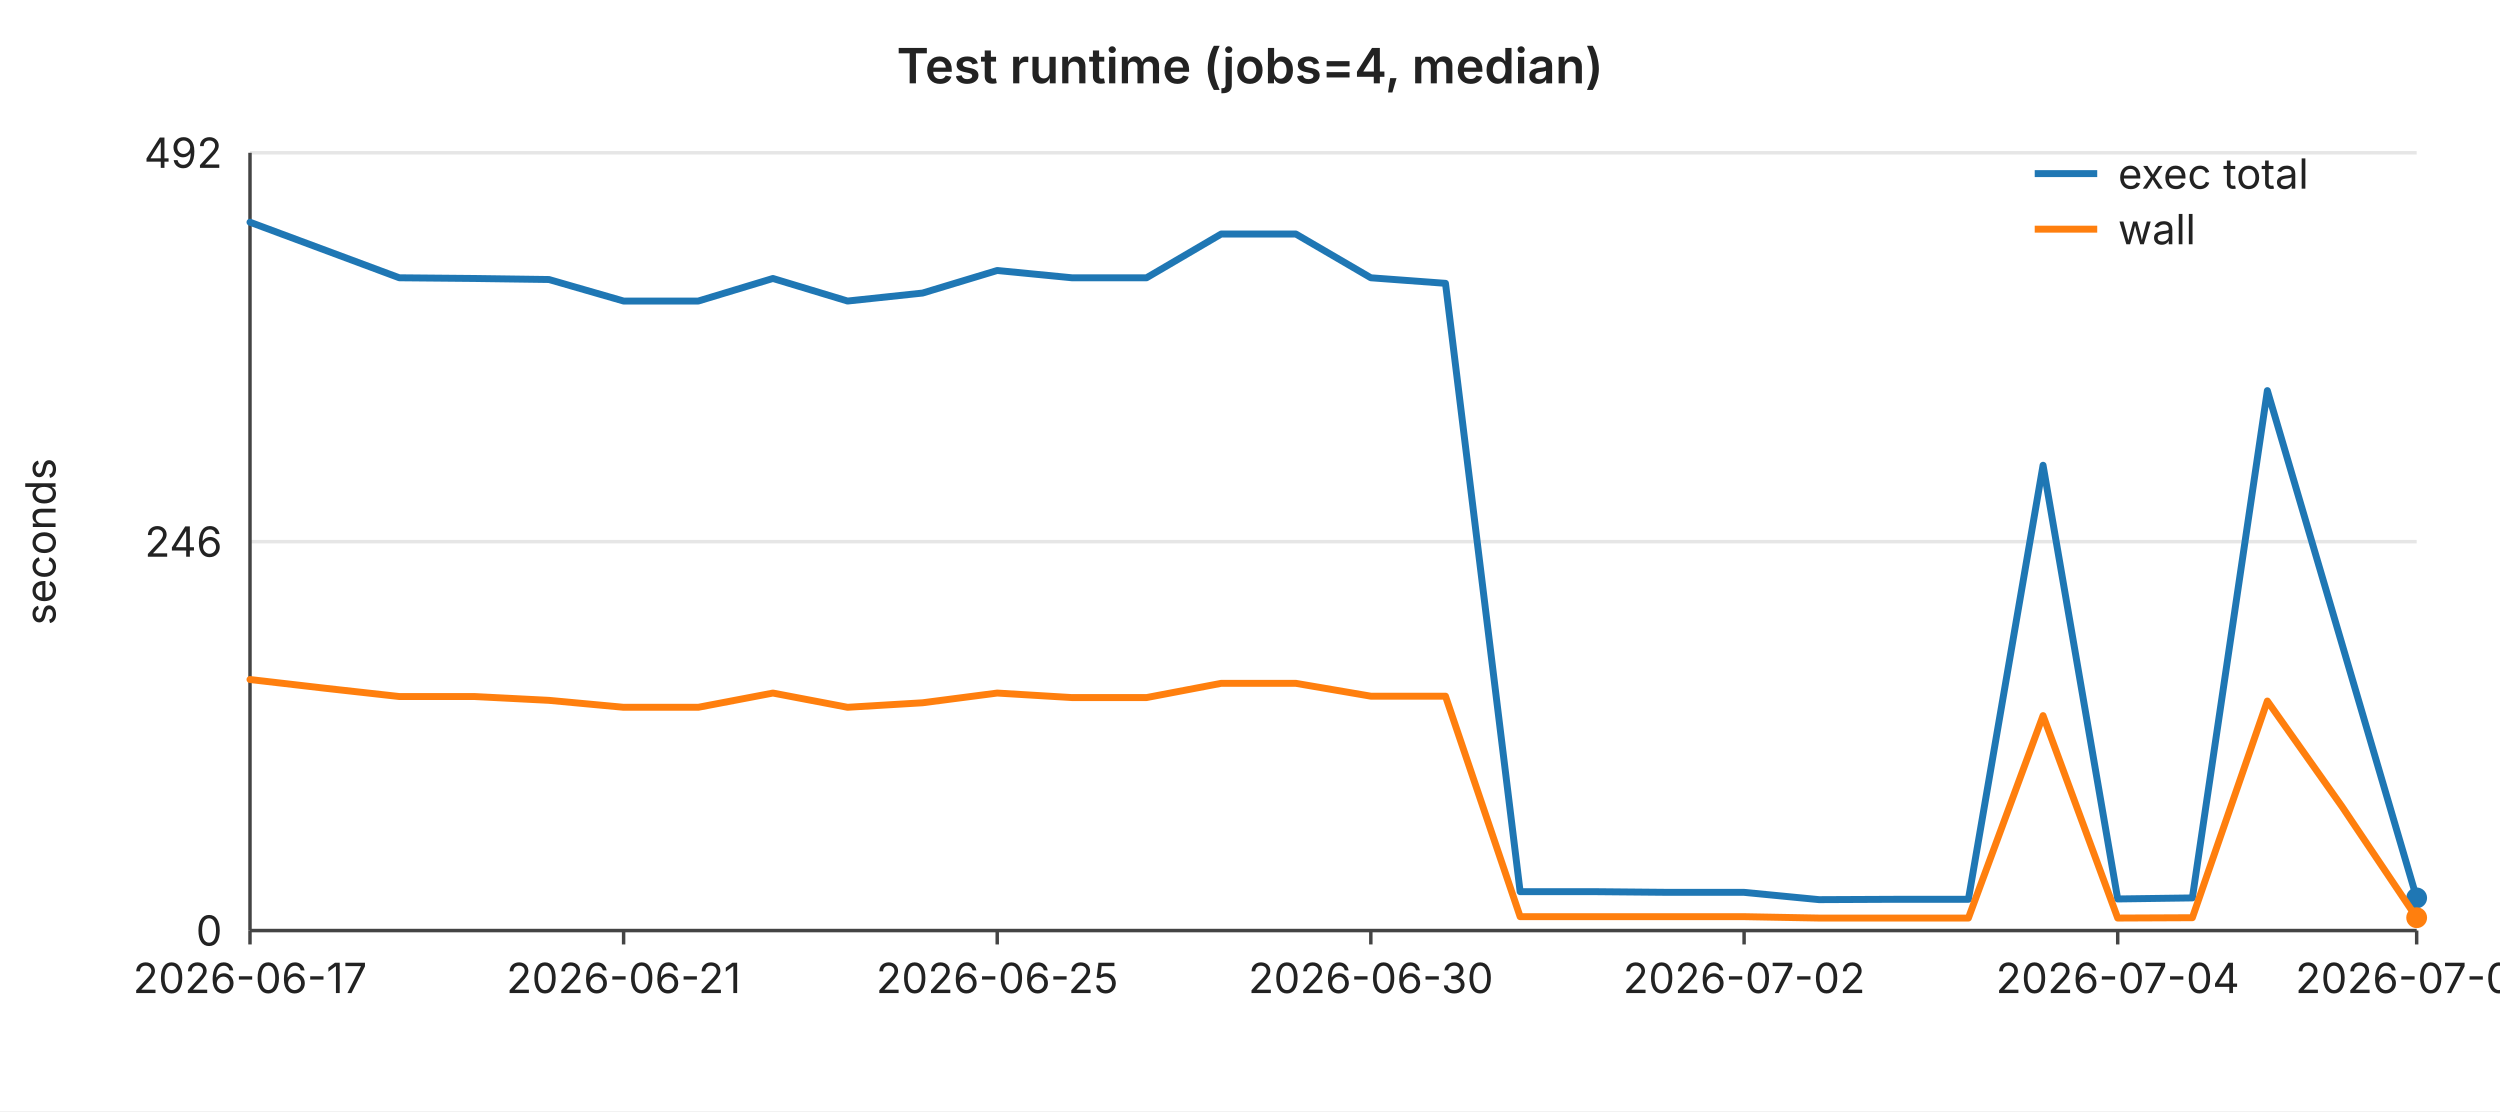
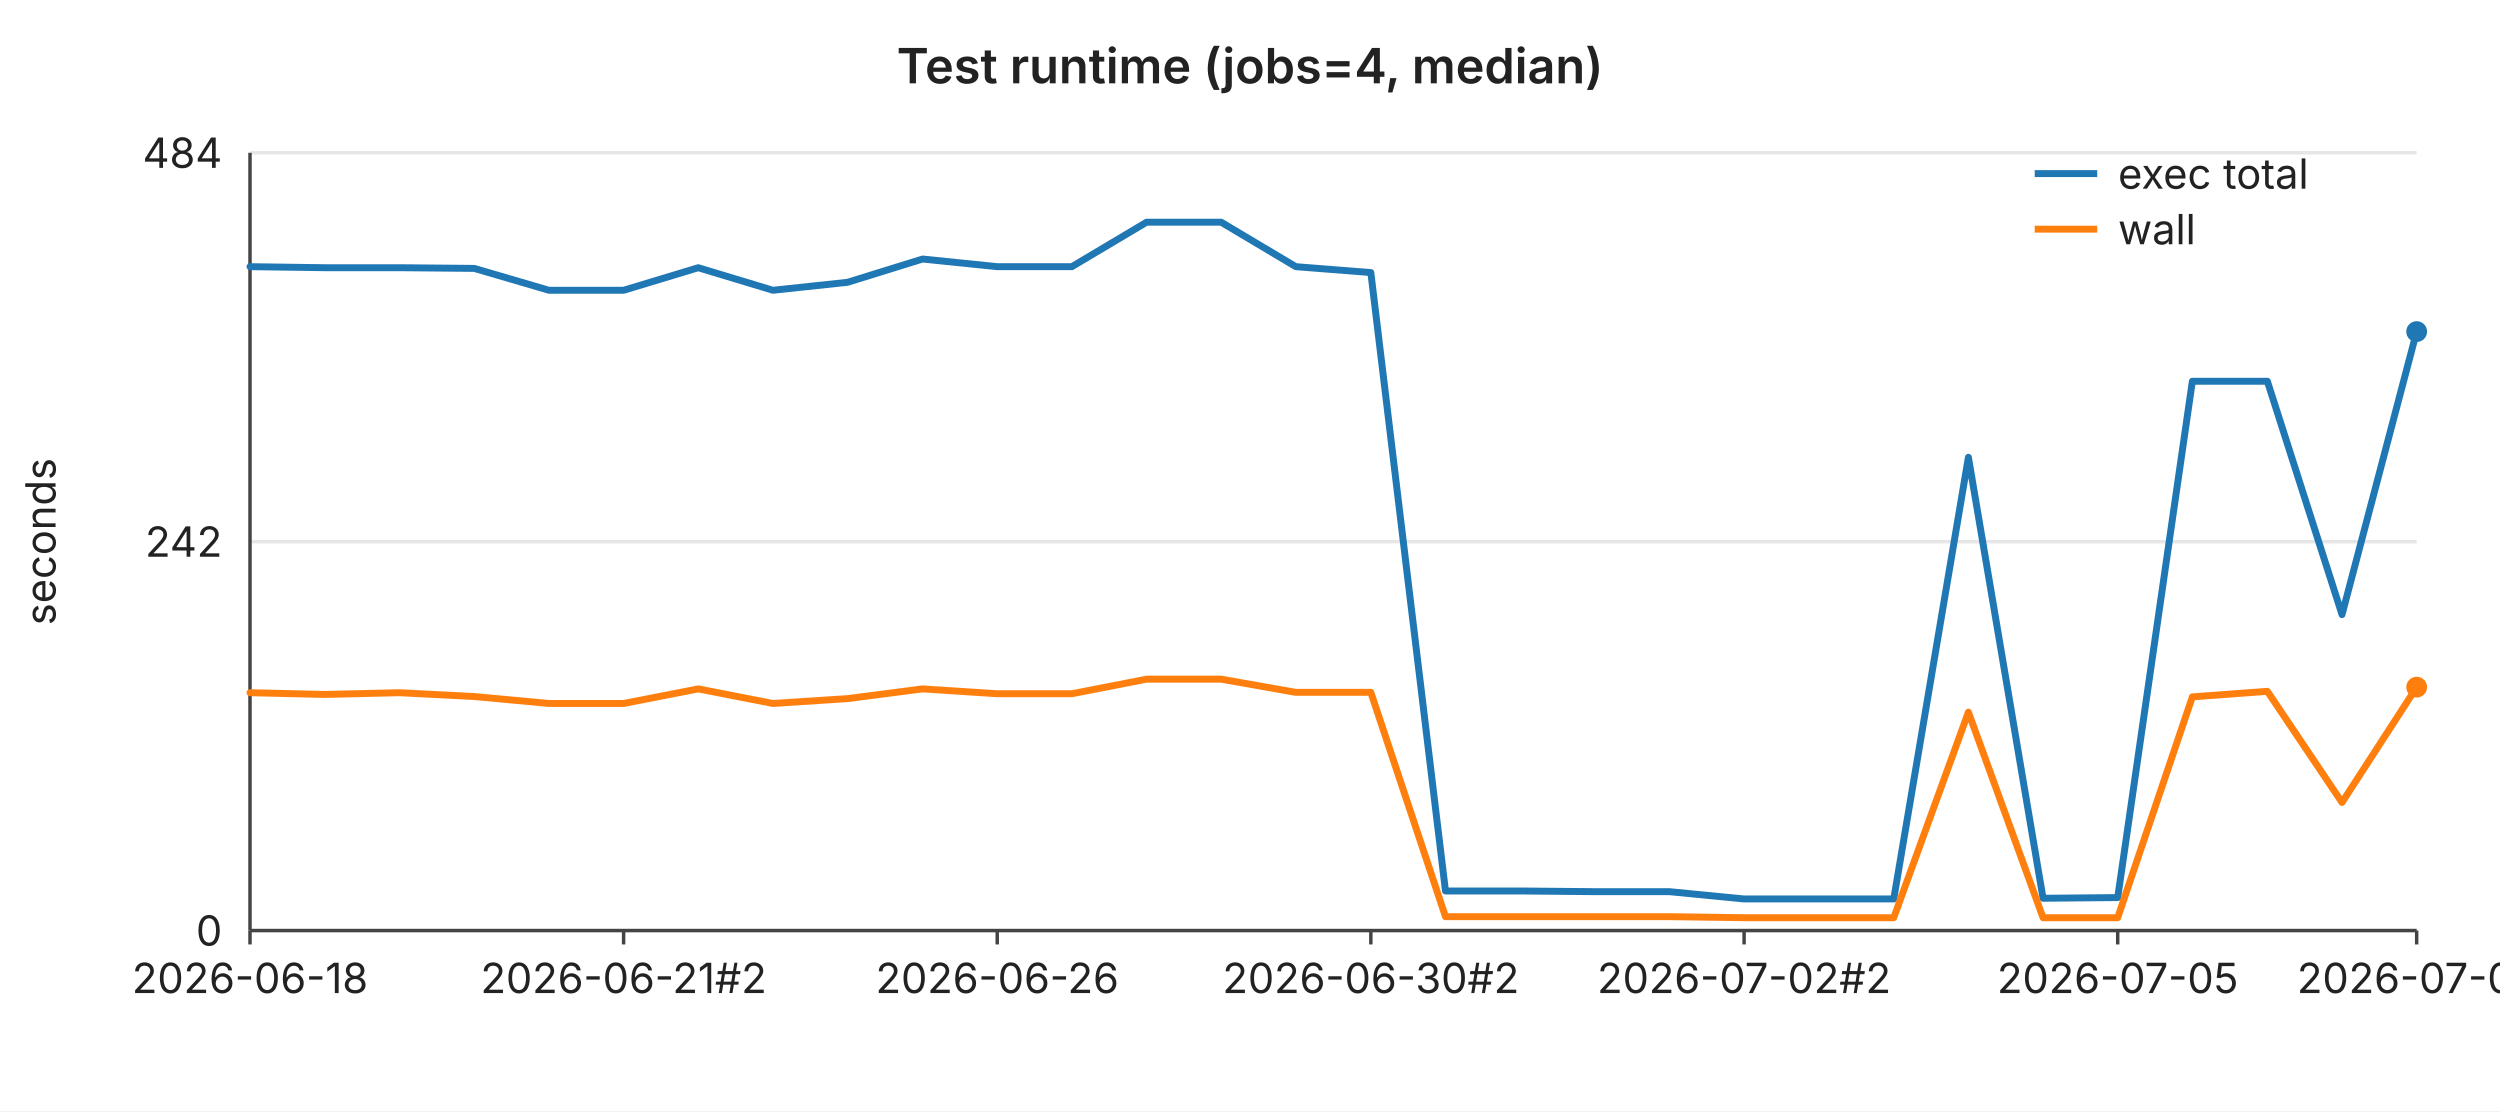
<svg xmlns="http://www.w3.org/2000/svg" width="720" height="320" viewBox="0 0 720 320" font-family="-apple-system,BlinkMacSystemFont,Segoe UI,sans-serif" font-size="12">
  <rect width="720" height="320" fill="#ffffff" />
  <text x="360" y="24" text-anchor="middle" font-size="14" font-weight="600" fill="#222">Test runtime (jobs=4, median)</text>
  <line x1="72" y1="44.0" x2="696" y2="44.0" stroke="#e6e6e6" stroke-width="1" />
-   <text x="64" y="44.0" text-anchor="end" dominant-baseline="middle" fill="#222">492</text>
+   <text x="64" y="44.0" text-anchor="end" dominant-baseline="middle" fill="#222">484</text>
  <line x1="72" y1="156.0" x2="696" y2="156.0" stroke="#e6e6e6" stroke-width="1" />
-   <text x="64" y="156.0" text-anchor="end" dominant-baseline="middle" fill="#222">246</text>
+   <text x="64" y="156.0" text-anchor="end" dominant-baseline="middle" fill="#222">242</text>
  <line x1="72" y1="268.0" x2="696" y2="268.0" stroke="#e6e6e6" stroke-width="1" />
  <text x="64" y="268.0" text-anchor="end" dominant-baseline="middle" fill="#222">0</text>
  <text x="16" y="156" text-anchor="middle" fill="#222" transform="rotate(-90 16 156)">seconds</text>
  <line x1="72" y1="44" x2="72" y2="268" stroke="#444" stroke-width="1" />
  <line x1="72" y1="268" x2="696" y2="268" stroke="#444" stroke-width="1" />
  <line x1="72.0" y1="268" x2="72.0" y2="272" stroke="#444" stroke-width="1" />
-   <text x="72.0" y="286" text-anchor="middle" fill="#222">2026-06-17</text>
+   <text x="72.0" y="286" text-anchor="middle" fill="#222">2026-06-18</text>
  <line x1="179.6" y1="268" x2="179.6" y2="272" stroke="#444" stroke-width="1" />
-   <text x="179.6" y="286" text-anchor="middle" fill="#222">2026-06-21</text>
+   <text x="179.6" y="286" text-anchor="middle" fill="#222">2026-06-21#2</text>
  <line x1="287.2" y1="268" x2="287.2" y2="272" stroke="#444" stroke-width="1" />
-   <text x="287.2" y="286" text-anchor="middle" fill="#222">2026-06-25</text>
+   <text x="287.2" y="286" text-anchor="middle" fill="#222">2026-06-26</text>
  <line x1="394.8" y1="268" x2="394.8" y2="272" stroke="#444" stroke-width="1" />
-   <text x="394.8" y="286" text-anchor="middle" fill="#222">2026-06-30</text>
+   <text x="394.8" y="286" text-anchor="middle" fill="#222">2026-06-30#2</text>
  <line x1="502.3" y1="268" x2="502.3" y2="272" stroke="#444" stroke-width="1" />
-   <text x="502.3" y="286" text-anchor="middle" fill="#222">2026-07-02</text>
+   <text x="502.3" y="286" text-anchor="middle" fill="#222">2026-07-02#2</text>
  <line x1="609.9" y1="268" x2="609.9" y2="272" stroke="#444" stroke-width="1" />
-   <text x="609.9" y="286" text-anchor="middle" fill="#222">2026-07-04</text>
+   <text x="609.9" y="286" text-anchor="middle" fill="#222">2026-07-05</text>
  <line x1="696.0" y1="268" x2="696.0" y2="272" stroke="#444" stroke-width="1" />
-   <text x="696.0" y="286" text-anchor="middle" fill="#222">2026-07-06</text>
-   <polyline fill="none" stroke="#1f77b4" stroke-width="2" stroke-linejoin="round" stroke-linecap="round" points="72.0,64.0 93.5,72.0 115.0,80.0 136.6,80.2 158.1,80.5 179.6,86.7 201.1,86.7 222.6,80.2 244.1,86.7 265.7,84.4 287.2,77.9 308.7,80.0 330.2,80.0 351.7,67.4 373.2,67.4 394.8,80.0 416.3,81.6 437.8,256.8 459.3,256.8 480.8,257.0 502.3,257.0 523.9,259.1 545.4,259.0 566.9,259.0 588.4,134.0 609.9,258.9 631.4,258.6 653.0,112.5 674.5,185.5 696.0,258.6" />
-   <circle cx="696.0" cy="258.6" r="3" fill="#1f77b4" />
-   <polyline fill="none" stroke="#ff7f0e" stroke-width="2" stroke-linejoin="round" stroke-linecap="round" points="72.0,195.7 93.5,198.2 115.0,200.6 136.6,200.6 158.1,201.7 179.6,203.7 201.1,203.7 222.6,199.6 244.1,203.7 265.7,202.4 287.2,199.6 308.7,200.9 330.2,200.9 351.7,196.8 373.2,196.8 394.8,200.5 416.3,200.5 437.8,264.0 459.3,264.0 480.8,264.0 502.3,264.0 523.9,264.4 545.4,264.4 566.9,264.4 588.4,206.1 609.9,264.4 631.4,264.3 653.0,201.9 674.5,232.3 696.0,264.3" />
-   <circle cx="696.0" cy="264.3" r="3" fill="#ff7f0e" />
+   <text x="696.0" y="286" text-anchor="middle" fill="#222">2026-07-07</text>
+   <polyline fill="none" stroke="#1f77b4" stroke-width="2" stroke-linejoin="round" stroke-linecap="round" points="72.0,76.8 93.5,77.1 115.0,77.1 136.6,77.3 158.1,83.6 179.6,83.6 201.1,77.1 222.6,83.6 244.1,81.3 265.7,74.6 287.2,76.8 308.7,76.8 330.2,64.0 351.7,64.0 373.2,76.8 394.8,78.5 416.3,256.6 437.8,256.6 459.3,256.8 480.8,256.8 502.3,258.9 523.9,258.9 545.4,258.9 566.9,131.7 588.4,258.7 609.9,258.5 631.4,109.8 653.0,109.8 674.5,177.0 696.0,95.5" />
+   <circle cx="696.0" cy="95.5" r="3" fill="#1f77b4" />
+   <polyline fill="none" stroke="#ff7f0e" stroke-width="2" stroke-linejoin="round" stroke-linecap="round" points="72.0,199.5 93.5,200.0 115.0,199.5 136.6,200.6 158.1,202.6 179.6,202.6 201.1,198.4 222.6,202.6 244.1,201.2 265.7,198.4 287.2,199.8 308.7,199.8 330.2,195.6 351.7,195.6 373.2,199.4 394.8,199.4 416.3,264.0 437.8,264.0 459.3,264.0 480.8,264.0 502.3,264.3 523.9,264.3 545.4,264.3 566.9,205.1 588.4,264.3 609.9,264.3 631.4,200.7 653.0,199.1 674.5,231.1 696.0,197.9" />
+   <circle cx="696.0" cy="197.9" r="3" fill="#ff7f0e" />
  <line x1="586" y1="50" x2="604" y2="50" stroke="#1f77b4" stroke-width="2" />
  <text x="610" y="50" dominant-baseline="middle" fill="#222">exec total</text>
  <line x1="586" y1="66" x2="604" y2="66" stroke="#ff7f0e" stroke-width="2" />
  <text x="610" y="66" dominant-baseline="middle" fill="#222">wall</text>
</svg>
